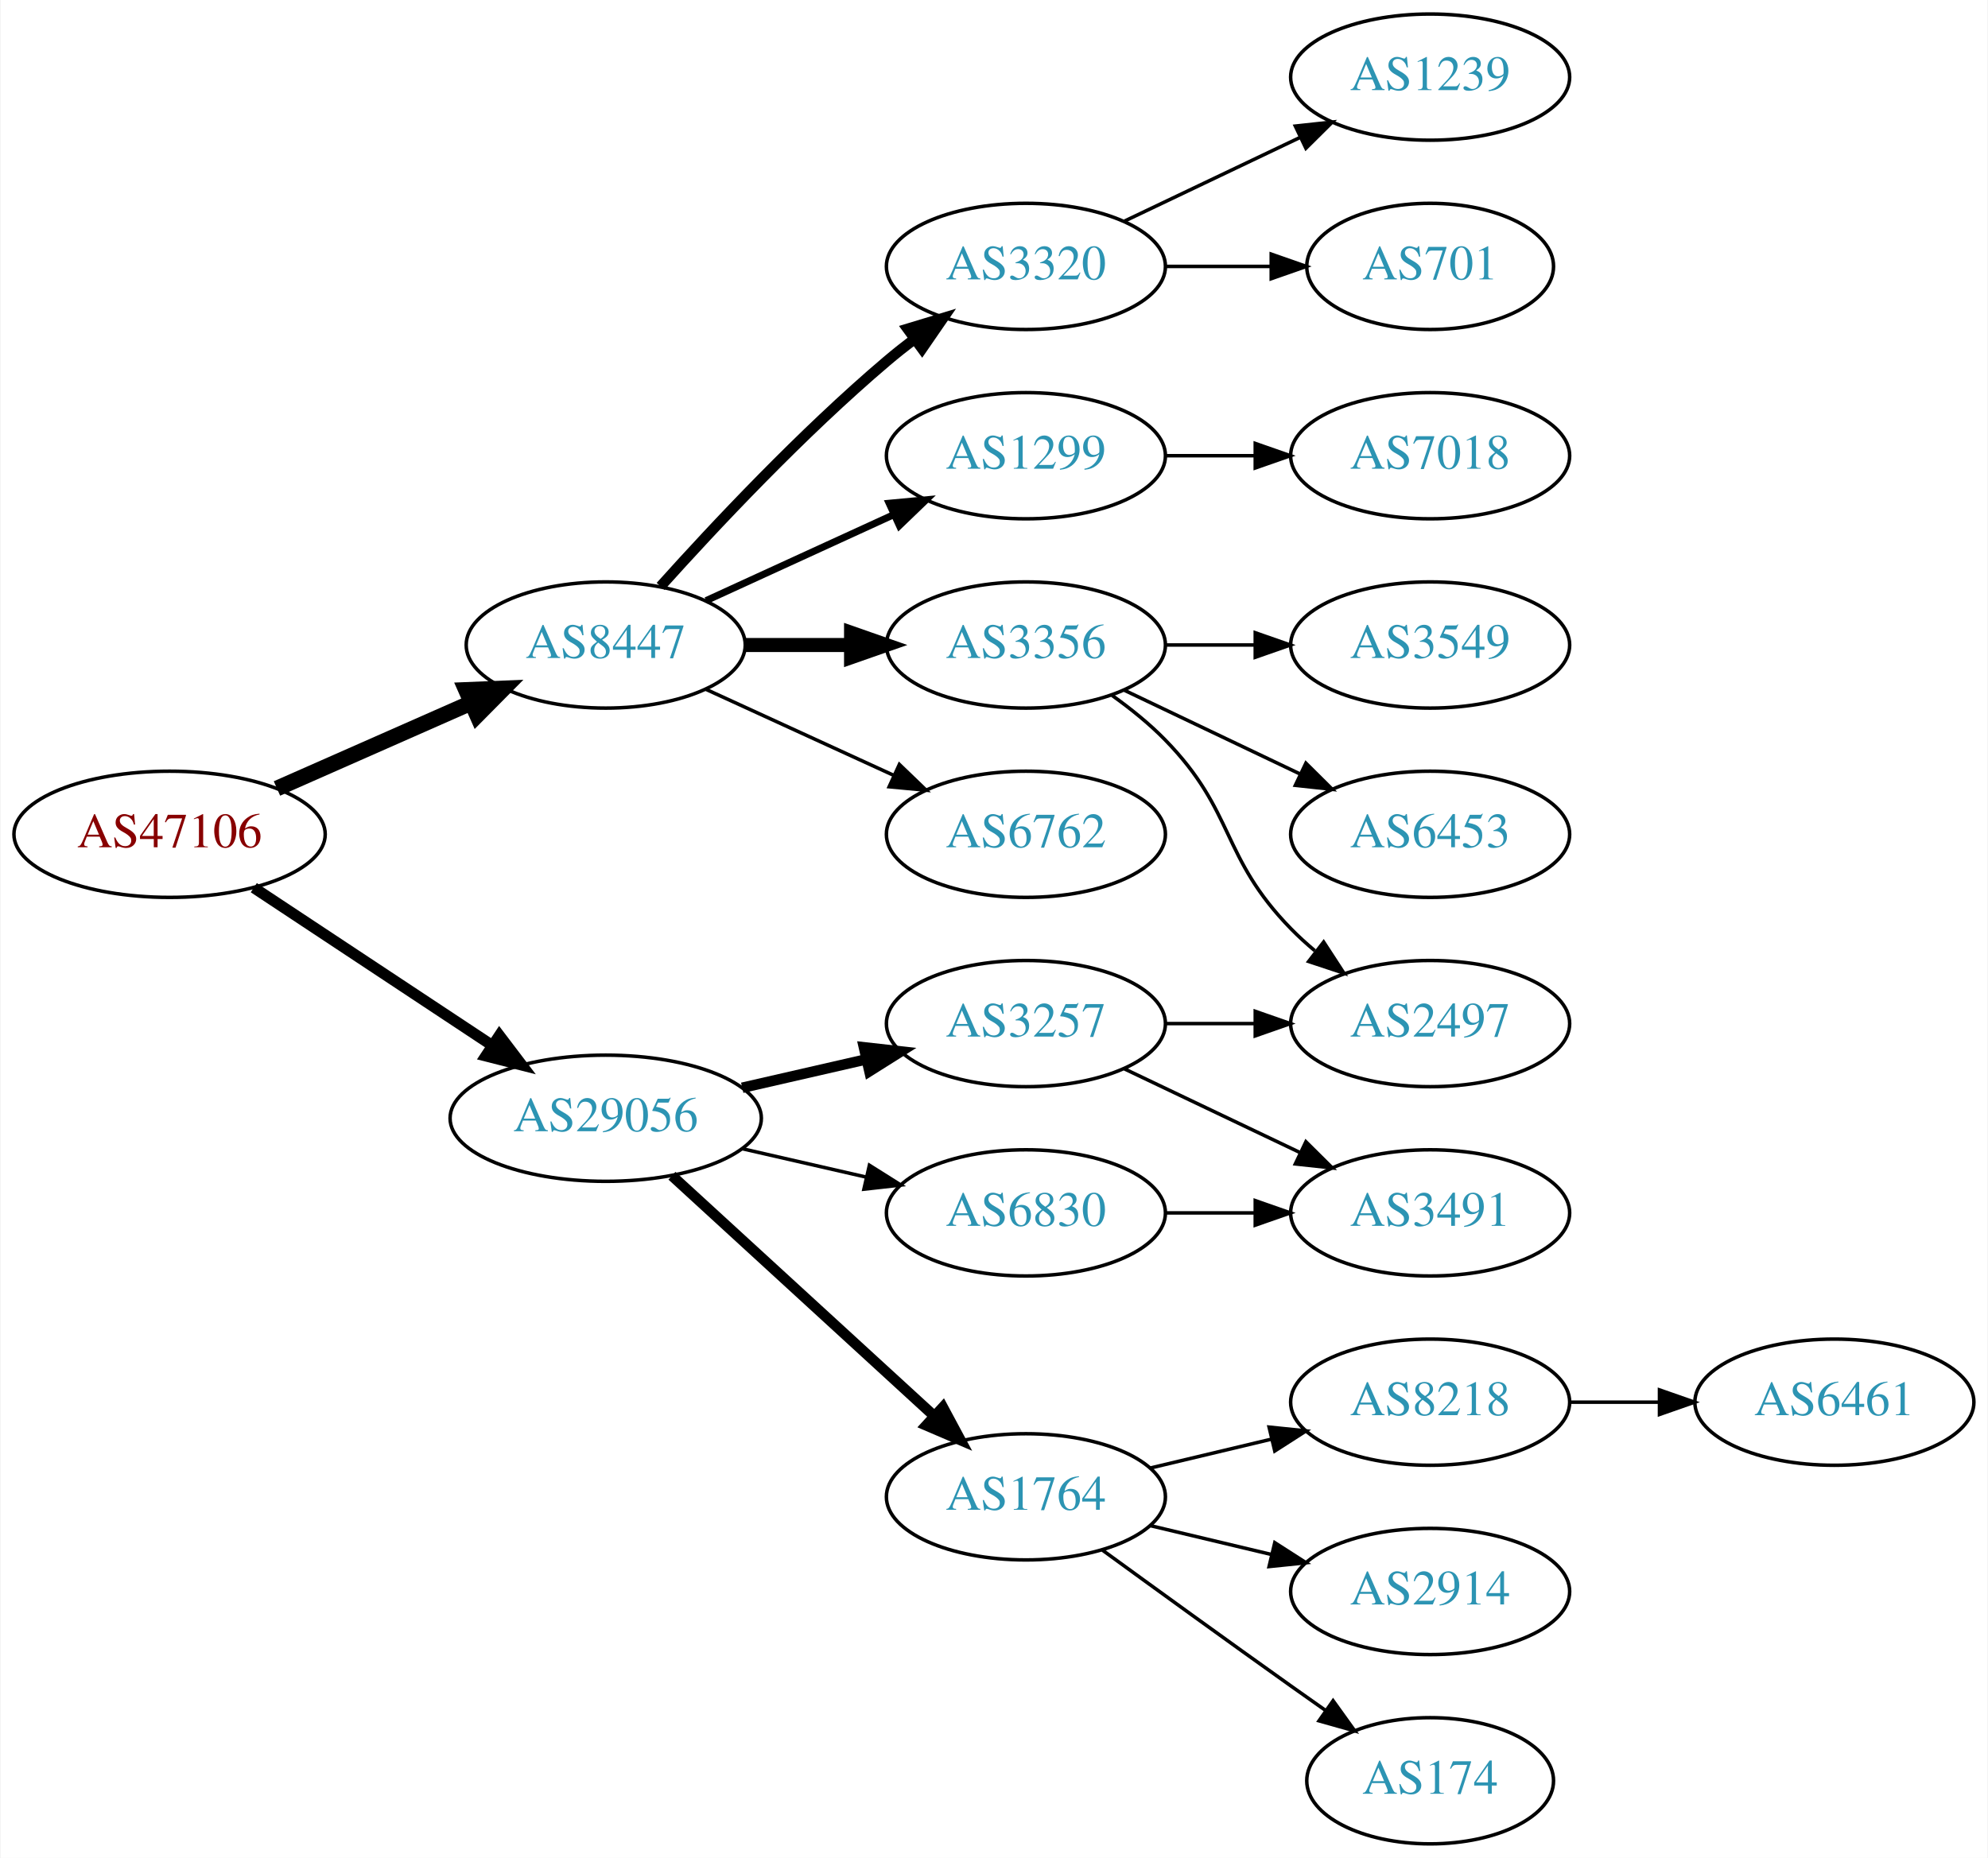
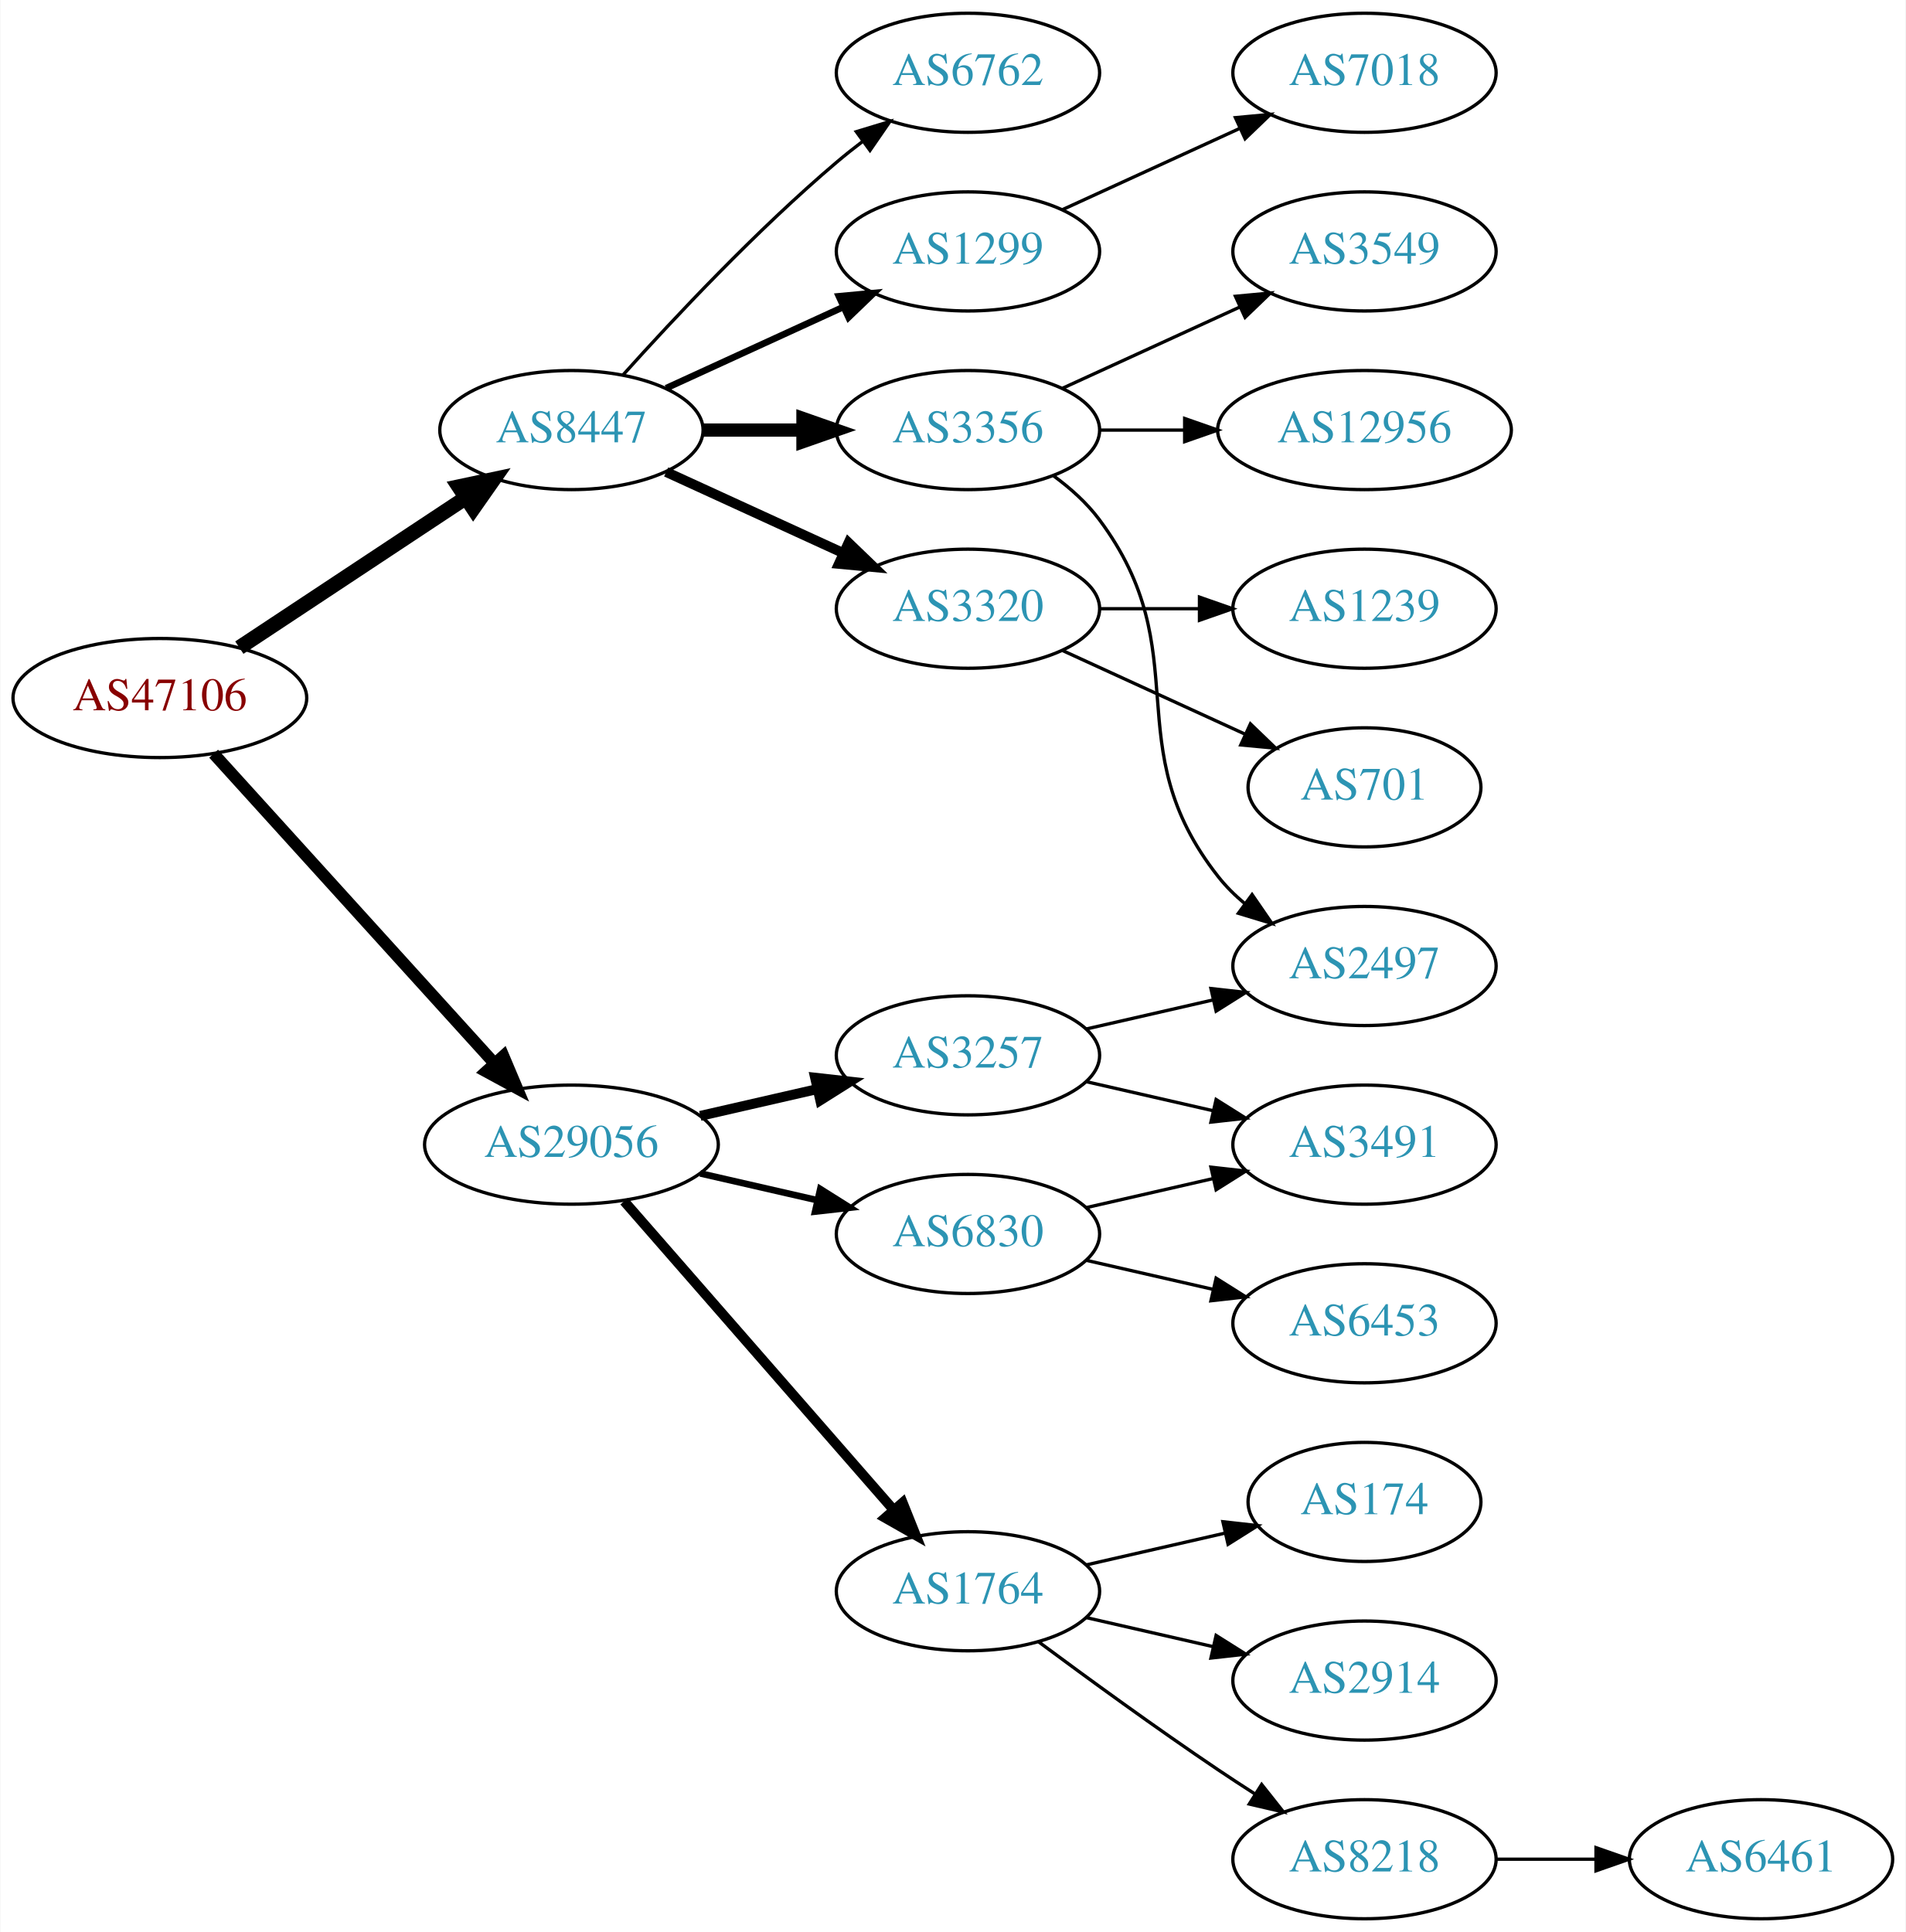
- <svg xmlns="http://www.w3.org/2000/svg" xmlns:xlink="http://www.w3.org/1999/xlink" width="567pt" height="530pt" viewBox="0.00 0.00 566.66 530.00">
-   <g id="graph0" class="graph" transform="scale(1 1) rotate(0) translate(4 526)">
-     <polygon fill="white" stroke="none" points="-4,4 -4,-526 562.663,-526 562.663,4 -4,4" />
+ <svg xmlns="http://www.w3.org/2000/svg" xmlns:xlink="http://www.w3.org/1999/xlink" width="576pt" height="584pt" viewBox="0.00 0.00 575.76 584.00">
+   <g id="graph0" class="graph" transform="scale(1 1) rotate(0) translate(4 580)">
+     <polygon fill="white" stroke="none" points="-4,4 -4,-580 571.762,-580 571.762,4 -4,4" />
    <g id="node1" class="node">
      <g id="a_node1">
        <a xlink:href="/asn/47106" xlink:title="AS47106 ~ Anton Paar GmbH [AT]">
-           <ellipse fill="#ffffff" stroke="black" cx="44.196" cy="-288" rx="44.393" ry="18" />
-           <text text-anchor="middle" x="44.196" y="-284.3" font-family="Times,serif" font-size="14.00" fill="#880000">AS47106</text>
+           <ellipse fill="#ffffff" stroke="black" cx="44.196" cy="-369" rx="44.393" ry="18" />
+           <text text-anchor="middle" x="44.196" y="-365.3" font-family="Times,serif" font-size="14.00" fill="#880000">AS47106</text>
        </a>
      </g>
    </g>
    <g id="node2" class="node">
      <g id="a_node2">
        <a xlink:href="/asn/8447" xlink:title="AS8447 ~ A1 Telekom Austria AG [AT]">
-           <ellipse fill="#ffffff" stroke="black" cx="168.588" cy="-342" rx="39.794" ry="18" />
-           <text text-anchor="middle" x="168.588" y="-338.3" font-family="Times,serif" font-size="14.00" fill="#2c94b3">AS8447</text>
+           <ellipse fill="#ffffff" stroke="black" cx="168.588" cy="-450" rx="39.794" ry="18" />
+           <text text-anchor="middle" x="168.588" y="-446.3" font-family="Times,serif" font-size="14.00" fill="#2c94b3">AS8447</text>
        </a>
      </g>
    </g>
    <g id="edge1" class="edge">
-       <path fill="none" stroke="black" stroke-width="4.5" d="M74.824,-301.072C91.418,-308.393 112.278,-317.597 130.011,-325.421" />
-       <polygon fill="black" stroke="black" stroke-width="4.5" points="128.756,-329.171 139.495,-329.605 131.935,-321.966 128.756,-329.171" />
+       <path fill="none" stroke="black" stroke-width="4.5" d="M68.217,-384.235C87.571,-397.044 115.406,-415.466 136.696,-429.555" />
+       <polygon fill="black" stroke="black" stroke-width="4.5" points="134.572,-432.871 145.084,-435.107 138.918,-426.304 134.572,-432.871" />
    </g>
    <g id="node3" class="node">
      <g id="a_node3">
        <a xlink:href="/asn/29056" xlink:title="AS29056 ~ Citycom Telekommunikation GmbH [AT]">
-           <ellipse fill="#ffffff" stroke="black" cx="168.588" cy="-207" rx="44.393" ry="18" />
-           <text text-anchor="middle" x="168.588" y="-203.3" font-family="Times,serif" font-size="14.00" fill="#2c94b3">AS29056</text>
+           <ellipse fill="#ffffff" stroke="black" cx="168.588" cy="-234" rx="44.393" ry="18" />
+           <text text-anchor="middle" x="168.588" y="-230.3" font-family="Times,serif" font-size="14.00" fill="#2c94b3">AS29056</text>
        </a>
      </g>
    </g>
    <g id="edge2" class="edge">
-       <path fill="none" stroke="black" stroke-width="3.15" d="M68.217,-272.765C87.449,-260.037 115.056,-241.766 136.294,-227.711" />
-       <polygon fill="black" stroke="black" stroke-width="3.15" points="138.263,-230.605 144.67,-222.167 134.4,-224.767 138.263,-230.605" />
+       <path fill="none" stroke="black" stroke-width="3.6" d="M60.45,-352.175C81.796,-328.63 120.718,-285.698 145.31,-258.574" />
+       <polygon fill="black" stroke="black" stroke-width="3.6" points="148.019,-260.796 152.142,-251.037 142.833,-256.095 148.019,-260.796" />
    </g>
    <g id="node4" class="node">
      <g id="a_node4">
        <a xlink:href="/asn/1299" xlink:title="AS1299 ~ Telia Carrier [EU]">
-           <ellipse fill="#ffffff" stroke="black" cx="288.431" cy="-396" rx="39.794" ry="18" />
-           <text text-anchor="middle" x="288.431" y="-392.3" font-family="Times,serif" font-size="14.00" fill="#2c94b3">AS1299</text>
+           <ellipse fill="#ffffff" stroke="black" cx="288.431" cy="-504" rx="39.794" ry="18" />
+           <text text-anchor="middle" x="288.431" y="-500.3" font-family="Times,serif" font-size="14.00" fill="#2c94b3">AS1299</text>
        </a>
      </g>
    </g>
    <g id="edge3" class="edge">
-       <path fill="none" stroke="black" stroke-width="2" d="M197.217,-354.661C213.174,-361.973 233.445,-371.261 250.727,-379.181" />
-       <polygon fill="black" stroke="black" stroke-width="2" points="249.426,-382.435 259.975,-383.419 252.342,-376.071 249.426,-382.435" />
+       <path fill="none" stroke="black" stroke-width="2" d="M197.217,-462.661C213.174,-469.973 233.445,-479.261 250.727,-487.181" />
+       <polygon fill="black" stroke="black" stroke-width="2" points="249.426,-490.435 259.975,-491.419 252.342,-484.071 249.426,-490.435" />
    </g>
    <g id="node5" class="node">
      <g id="a_node5">
        <a xlink:href="/asn/3356" xlink:title="AS3356 ~ Level 3 Parent, LLC [US]">
-           <ellipse fill="#ffffff" stroke="black" cx="288.431" cy="-342" rx="39.794" ry="18" />
-           <text text-anchor="middle" x="288.431" y="-338.3" font-family="Times,serif" font-size="14.00" fill="#2c94b3">AS3356</text>
+           <ellipse fill="#ffffff" stroke="black" cx="288.431" cy="-450" rx="39.794" ry="18" />
+           <text text-anchor="middle" x="288.431" y="-446.3" font-family="Times,serif" font-size="14.00" fill="#2c94b3">AS3356</text>
        </a>
      </g>
    </g>
    <g id="edge4" class="edge">
-       <path fill="none" stroke="black" stroke-width="4" d="M208.501,-342C218.054,-342 228.404,-342 238.367,-342" />
-       <polygon fill="black" stroke="black" stroke-width="4" points="238.559,-345.5 248.559,-342 238.559,-338.5 238.559,-345.5" />
+       <path fill="none" stroke="black" stroke-width="4" d="M208.501,-450C218.054,-450 228.404,-450 238.367,-450" />
+       <polygon fill="black" stroke="black" stroke-width="4" points="238.559,-453.5 248.559,-450 238.559,-446.5 238.559,-453.5" />
    </g>
    <g id="node6" class="node">
      <g id="a_node6">
-         <a xlink:href="/asn/6762" xlink:title="AS6762 ~ TELECOM ITALIA SPARKLE S.p.A. [IT]">
-           <ellipse fill="#ffffff" stroke="black" cx="288.431" cy="-288" rx="39.794" ry="18" />
-           <text text-anchor="middle" x="288.431" y="-284.3" font-family="Times,serif" font-size="14.00" fill="#2c94b3">AS6762</text>
+         <a xlink:href="/asn/3320" xlink:title="AS3320 ~ DTAG [DE]">
+           <ellipse fill="#ffffff" stroke="black" cx="288.431" cy="-396" rx="39.794" ry="18" />
+           <text text-anchor="middle" x="288.431" y="-392.3" font-family="Times,serif" font-size="14.00" fill="#2c94b3">AS3320</text>
        </a>
      </g>
    </g>
    <g id="edge5" class="edge">
-       <path fill="none" stroke="black" d="M197.217,-329.339C213.174,-322.027 233.445,-312.739 250.727,-304.819" />
-       <polygon fill="black" stroke="black" points="252.342,-307.929 259.975,-300.581 249.426,-301.565 252.342,-307.929" />
+       <path fill="none" stroke="black" stroke-width="3" d="M197.217,-437.339C213.174,-430.027 233.445,-420.739 250.727,-412.819" />
+       <polygon fill="black" stroke="black" stroke-width="3" points="252.342,-415.929 259.975,-408.581 249.426,-409.565 252.342,-415.929" />
    </g>
    <g id="node7" class="node">
      <g id="a_node7">
-         <a xlink:href="/asn/3320" xlink:title="AS3320 ~ DTAG [DE]">
-           <ellipse fill="#ffffff" stroke="black" cx="288.431" cy="-450" rx="39.794" ry="18" />
-           <text text-anchor="middle" x="288.431" y="-446.3" font-family="Times,serif" font-size="14.00" fill="#2c94b3">AS3320</text>
+         <a xlink:href="/asn/6762" xlink:title="AS6762 ~ TELECOM ITALIA SPARKLE S.p.A. [IT]">
+           <ellipse fill="#ffffff" stroke="black" cx="288.431" cy="-558" rx="39.794" ry="18" />
+           <text text-anchor="middle" x="288.431" y="-554.3" font-family="Times,serif" font-size="14.00" fill="#2c94b3">AS6762</text>
        </a>
      </g>
    </g>
    <g id="edge6" class="edge">
-       <path fill="none" stroke="black" stroke-width="3" d="M184.234,-358.725C199.535,-375.765 224.632,-402.523 248.784,-423 251.281,-425.117 253.942,-427.232 256.653,-429.293" />
-       <polygon fill="black" stroke="black" stroke-width="3" points="254.69,-432.194 264.83,-435.266 258.819,-426.541 254.69,-432.194" />
+       <path fill="none" stroke="black" d="M184.234,-466.725C199.535,-483.765 224.632,-510.523 248.784,-531 251.281,-533.117 253.942,-535.232 256.653,-537.293" />
+       <polygon fill="black" stroke="black" points="254.69,-540.194 264.83,-543.266 258.819,-534.541 254.69,-540.194" />
    </g>
    <g id="node14" class="node">
      <g id="a_node14">
        <a xlink:href="/asn/1764" xlink:title="AS1764 ~ NEXTLAYER-AS [AT]">
          <ellipse fill="#ffffff" stroke="black" cx="288.431" cy="-99" rx="39.794" ry="18" />
          <text text-anchor="middle" x="288.431" y="-95.3" font-family="Times,serif" font-size="14.00" fill="#2c94b3">AS1764</text>
        </a>
      </g>
    </g>
    <g id="edge13" class="edge">
-       <path fill="none" stroke="black" stroke-width="3" d="M187.486,-190.597C207.414,-172.333 239.772,-142.678 262.249,-122.079" />
-       <polygon fill="black" stroke="black" stroke-width="3" points="264.743,-124.54 269.751,-115.203 260.014,-119.38 264.743,-124.54" />
+       <path fill="none" stroke="black" stroke-width="3" d="M184.513,-216.902C205.056,-193.369 242.175,-150.845 265.771,-123.813" />
+       <polygon fill="black" stroke="black" stroke-width="3" points="268.688,-125.794 272.627,-115.959 263.414,-121.191 268.688,-125.794" />
    </g>
    <g id="node15" class="node">
      <g id="a_node15">
-         <a xlink:href="/asn/3257" xlink:title="AS3257 ~ GTT [DE]">
-           <ellipse fill="#ffffff" stroke="black" cx="288.431" cy="-234" rx="39.794" ry="18" />
-           <text text-anchor="middle" x="288.431" y="-230.3" font-family="Times,serif" font-size="14.00" fill="#2c94b3">AS3257</text>
+         <a xlink:href="/asn/6830" xlink:title="AS6830 ~ LGI-UPC [AT]">
+           <ellipse fill="#ffffff" stroke="black" cx="288.431" cy="-207" rx="39.794" ry="18" />
+           <text text-anchor="middle" x="288.431" y="-203.3" font-family="Times,serif" font-size="14.00" fill="#2c94b3">AS6830</text>
        </a>
      </g>
    </g>
    <g id="edge14" class="edge">
-       <path fill="none" stroke="black" stroke-width="3" d="M207.523,-215.692C218.764,-218.267 231.176,-221.111 242.799,-223.774" />
-       <polygon fill="black" stroke="black" stroke-width="3" points="242.232,-227.235 252.761,-226.057 243.795,-220.412 242.232,-227.235" />
+       <path fill="none" stroke="black" stroke-width="2" d="M207.523,-225.308C218.764,-222.733 231.176,-219.889 242.799,-217.226" />
+       <polygon fill="black" stroke="black" stroke-width="2" points="243.795,-220.588 252.761,-214.943 242.232,-213.765 243.795,-220.588" />
    </g>
    <g id="node16" class="node">
      <g id="a_node16">
-         <a xlink:href="/asn/6830" xlink:title="AS6830 ~ LGI-UPC [AT]">
-           <ellipse fill="#ffffff" stroke="black" cx="288.431" cy="-180" rx="39.794" ry="18" />
-           <text text-anchor="middle" x="288.431" y="-176.3" font-family="Times,serif" font-size="14.00" fill="#2c94b3">AS6830</text>
+         <a xlink:href="/asn/3257" xlink:title="AS3257 ~ GTT [DE]">
+           <ellipse fill="#ffffff" stroke="black" cx="288.431" cy="-261" rx="39.794" ry="18" />
+           <text text-anchor="middle" x="288.431" y="-257.3" font-family="Times,serif" font-size="14.00" fill="#2c94b3">AS3257</text>
        </a>
      </g>
    </g>
    <g id="edge15" class="edge">
-       <path fill="none" stroke="black" d="M207.523,-198.308C218.764,-195.733 231.176,-192.889 242.799,-190.226" />
-       <polygon fill="black" stroke="black" points="243.795,-193.588 252.761,-187.943 242.232,-186.765 243.795,-193.588" />
+       <path fill="none" stroke="black" stroke-width="3" d="M207.523,-242.692C218.764,-245.267 231.176,-248.111 242.799,-250.774" />
+       <polygon fill="black" stroke="black" stroke-width="3" points="242.232,-254.235 252.761,-253.057 243.795,-247.412 242.232,-254.235" />
+     </g>
+     <g id="node13" class="node">
+       <g id="a_node13">
+         <a xlink:href="/asn/7018" xlink:title="AS7018 ~ AT&amp;T Services, Inc. [US]">
+           <ellipse fill="#ffffff" stroke="black" cx="408.273" cy="-558" rx="39.794" ry="18" />
+           <text text-anchor="middle" x="408.273" y="-554.3" font-family="Times,serif" font-size="14.00" fill="#2c94b3">AS7018</text>
+         </a>
+       </g>
+     </g>
+     <g id="edge12" class="edge">
+       <path fill="none" stroke="black" d="M317.06,-516.661C333.017,-523.973 353.287,-533.261 370.57,-541.181" />
+       <polygon fill="black" stroke="black" points="369.269,-544.435 379.818,-545.419 372.185,-538.071 369.269,-544.435" />
+     </g>
+     <g id="node8" class="node">
+       <g id="a_node8">
+         <a xlink:href="/asn/3549" xlink:title="AS3549 ~ Level 3 Parent, LLC [US]">
+           <ellipse fill="#ffffff" stroke="black" cx="408.273" cy="-504" rx="39.794" ry="18" />
+           <text text-anchor="middle" x="408.273" y="-500.3" font-family="Times,serif" font-size="14.00" fill="#2c94b3">AS3549</text>
+         </a>
+       </g>
+     </g>
+     <g id="edge7" class="edge">
+       <path fill="none" stroke="black" d="M317.06,-462.661C333.017,-469.973 353.287,-479.261 370.57,-487.181" />
+       <polygon fill="black" stroke="black" points="369.269,-490.435 379.818,-491.419 372.185,-484.071 369.269,-490.435" />
+     </g>
+     <g id="node9" class="node">
+       <g id="a_node9">
+         <a xlink:href="/asn/2497" xlink:title="AS2497 ~ Internet Initiative Japan Inc. [JP]">
+           <ellipse fill="#ffffff" stroke="black" cx="408.273" cy="-288" rx="39.794" ry="18" />
+           <text text-anchor="middle" x="408.273" y="-284.3" font-family="Times,serif" font-size="14.00" fill="#2c94b3">AS2497</text>
+         </a>
+       </g>
+     </g>
+     <g id="edge8" class="edge">
+       <path fill="none" stroke="black" d="M314.362,-436.118C319.438,-432.389 324.356,-427.984 328.077,-423 358.349,-382.458 332.779,-354.754 364.077,-315 366.402,-312.047 369.146,-309.33 372.105,-306.853" />
+       <polygon fill="black" stroke="black" points="374.298,-309.585 380.302,-300.855 370.165,-303.936 374.298,-309.585" />
+     </g>
+     <g id="node10" class="node">
+       <g id="a_node10">
+         <a xlink:href="/asn/12956" xlink:title="AS12956 ~ TELXIUS [ES]">
+           <ellipse fill="#ffffff" stroke="black" cx="408.273" cy="-450" rx="44.393" ry="18" />
+           <text text-anchor="middle" x="408.273" y="-446.3" font-family="Times,serif" font-size="14.00" fill="#2c94b3">AS12956</text>
+         </a>
+       </g>
+     </g>
+     <g id="edge9" class="edge">
+       <path fill="none" stroke="black" d="M328.343,-450C336.446,-450 345.121,-450 353.648,-450" />
+       <polygon fill="black" stroke="black" points="353.925,-453.5 363.925,-450 353.925,-446.5 353.925,-453.5" />
    </g>
    <g id="node11" class="node">
      <g id="a_node11">
-         <a xlink:href="/asn/7018" xlink:title="AS7018 ~ AT&amp;T Services, Inc. [US]">
-           <ellipse fill="#ffffff" stroke="black" cx="403.724" cy="-396" rx="39.794" ry="18" />
-           <text text-anchor="middle" x="403.724" y="-392.3" font-family="Times,serif" font-size="14.00" fill="#2c94b3">AS7018</text>
+         <a xlink:href="/asn/1239" xlink:title="AS1239 ~ Sprint [US]">
+           <ellipse fill="#ffffff" stroke="black" cx="408.273" cy="-396" rx="39.794" ry="18" />
+           <text text-anchor="middle" x="408.273" y="-392.3" font-family="Times,serif" font-size="14.00" fill="#2c94b3">AS1239</text>
        </a>
      </g>
    </g>
    <g id="edge10" class="edge">
-       <path fill="none" stroke="black" d="M328.103,-396C336.306,-396 345.07,-396 353.602,-396" />
-       <polygon fill="black" stroke="black" points="353.841,-399.5 363.841,-396 353.841,-392.5 353.841,-399.5" />
-     </g>
-     <g id="node8" class="node">
-       <g id="a_node8">
-         <a xlink:href="/asn/6453" xlink:title="AS6453 ~ TATA COMMUNICATIONS (AMERICA) INC [US]">
-           <ellipse fill="#ffffff" stroke="black" cx="403.724" cy="-288" rx="39.794" ry="18" />
-           <text text-anchor="middle" x="403.724" y="-284.3" font-family="Times,serif" font-size="14.00" fill="#2c94b3">AS6453</text>
-         </a>
-       </g>
-     </g>
-     <g id="edge7" class="edge">
-       <path fill="none" stroke="black" d="M316.567,-329.066C331.561,-321.919 350.382,-312.948 366.605,-305.215" />
-       <polygon fill="black" stroke="black" points="368.288,-308.291 375.809,-300.829 365.276,-301.972 368.288,-308.291" />
-     </g>
-     <g id="node9" class="node">
-       <g id="a_node9">
-         <a xlink:href="/asn/3549" xlink:title="AS3549 ~ Level 3 Parent, LLC [US]">
-           <ellipse fill="#ffffff" stroke="black" cx="403.724" cy="-342" rx="39.794" ry="18" />
-           <text text-anchor="middle" x="403.724" y="-338.3" font-family="Times,serif" font-size="14.00" fill="#2c94b3">AS3549</text>
-         </a>
-       </g>
-     </g>
-     <g id="edge8" class="edge">
-       <path fill="none" stroke="black" d="M328.103,-342C336.306,-342 345.07,-342 353.602,-342" />
-       <polygon fill="black" stroke="black" points="353.841,-345.5 363.841,-342 353.841,-338.5 353.841,-345.5" />
-     </g>
-     <g id="node10" class="node">
-       <g id="a_node10">
-         <a xlink:href="/asn/2497" xlink:title="AS2497 ~ Internet Initiative Japan Inc. [JP]">
-           <ellipse fill="#ffffff" stroke="black" cx="403.724" cy="-234" rx="39.794" ry="18" />
-           <text text-anchor="middle" x="403.724" y="-230.3" font-family="Times,serif" font-size="14.00" fill="#2c94b3">AS2497</text>
-         </a>
-       </g>
-     </g>
-     <g id="edge9" class="edge">
-       <path fill="none" stroke="black" d="M313.025,-327.611C318.281,-323.852 323.613,-319.563 328.077,-315 348.25,-294.383 343.905,-281.617 364.077,-261 366.17,-258.861 368.453,-256.782 370.83,-254.79" />
-       <polygon fill="black" stroke="black" points="373.349,-257.268 379.13,-248.389 369.074,-251.725 373.349,-257.268" />
+       <path fill="none" stroke="black" d="M328.343,-396C337.897,-396 348.246,-396 358.209,-396" />
+       <polygon fill="black" stroke="black" points="358.402,-399.5 368.402,-396 358.402,-392.5 358.402,-399.5" />
    </g>
    <g id="node12" class="node">
      <g id="a_node12">
        <a xlink:href="/asn/701" xlink:title="AS701 ~ UUNET [US]">
-           <ellipse fill="#ffffff" stroke="black" cx="403.724" cy="-450" rx="35.194" ry="18" />
-           <text text-anchor="middle" x="403.724" y="-446.3" font-family="Times,serif" font-size="14.00" fill="#2c94b3">AS701</text>
+           <ellipse fill="#ffffff" stroke="black" cx="408.273" cy="-342" rx="35.194" ry="18" />
+           <text text-anchor="middle" x="408.273" y="-338.3" font-family="Times,serif" font-size="14.00" fill="#2c94b3">AS701</text>
        </a>
      </g>
    </g>
    <g id="edge11" class="edge">
-       <path fill="none" stroke="black" d="M328.103,-450C337.808,-450 348.299,-450 358.262,-450" />
-       <polygon fill="black" stroke="black" points="358.398,-453.5 368.398,-450 358.398,-446.5 358.398,-453.5" />
-     </g>
-     <g id="node13" class="node">
-       <g id="a_node13">
-         <a xlink:href="/asn/1239" xlink:title="AS1239 ~ Sprint [US]">
-           <ellipse fill="#ffffff" stroke="black" cx="403.724" cy="-504" rx="39.794" ry="18" />
-           <text text-anchor="middle" x="403.724" y="-500.3" font-family="Times,serif" font-size="14.00" fill="#2c94b3">AS1239</text>
-         </a>
-       </g>
-     </g>
-     <g id="edge12" class="edge">
-       <path fill="none" stroke="black" d="M316.567,-462.934C331.561,-470.081 350.382,-479.052 366.605,-486.785" />
-       <polygon fill="black" stroke="black" points="365.276,-490.028 375.809,-491.171 368.288,-483.709 365.276,-490.028" />
+       <path fill="none" stroke="black" d="M317.06,-383.339C333.476,-375.817 354.457,-366.202 372.054,-358.139" />
+       <polygon fill="black" stroke="black" points="373.799,-361.189 381.432,-353.842 370.883,-354.826 373.799,-361.189" />
    </g>
    <g id="node17" class="node">
      <g id="a_node17">
-         <a xlink:href="/asn/174" xlink:title="AS174 ~ Cogent Communications [US]">
-           <ellipse fill="#ffffff" stroke="black" cx="403.724" cy="-18" rx="35.194" ry="18" />
-           <text text-anchor="middle" x="403.724" y="-14.3" font-family="Times,serif" font-size="14.00" fill="#2c94b3">AS174</text>
+         <a xlink:href="/asn/8218" xlink:title="AS8218 ~ legacy Neotelecoms [FR]">
+           <ellipse fill="#ffffff" stroke="black" cx="408.273" cy="-18" rx="39.794" ry="18" />
+           <text text-anchor="middle" x="408.273" y="-14.3" font-family="Times,serif" font-size="14.00" fill="#2c94b3">AS8218</text>
        </a>
      </g>
    </g>
    <g id="edge16" class="edge">
-       <path fill="none" stroke="black" d="M310.279,-83.778C325.213,-72.909 345.827,-57.975 364.077,-45 367.288,-42.718 370.657,-40.339 374.011,-37.982" />
-       <polygon fill="black" stroke="black" points="376.039,-40.834 382.222,-32.23 372.023,-35.101 376.039,-40.834" />
+       <path fill="none" stroke="black" d="M309.761,-83.723C324.623,-72.696 345.368,-57.593 364.077,-45 367.626,-42.611 371.377,-40.161 375.125,-37.758" />
+       <polygon fill="black" stroke="black" points="377.193,-40.591 383.774,-32.288 373.451,-34.675 377.193,-40.591" />
    </g>
    <g id="node18" class="node">
      <g id="a_node18">
-         <a xlink:href="/asn/8218" xlink:title="AS8218 ~ legacy Neotelecoms [FR]">
-           <ellipse fill="#ffffff" stroke="black" cx="403.724" cy="-126" rx="39.794" ry="18" />
-           <text text-anchor="middle" x="403.724" y="-122.3" font-family="Times,serif" font-size="14.00" fill="#2c94b3">AS8218</text>
+         <a xlink:href="/asn/174" xlink:title="AS174 ~ Cogent Communications [US]">
+           <ellipse fill="#ffffff" stroke="black" cx="408.273" cy="-126" rx="35.194" ry="18" />
+           <text text-anchor="middle" x="408.273" y="-122.3" font-family="Times,serif" font-size="14.00" fill="#2c94b3">AS174</text>
        </a>
      </g>
    </g>
    <g id="edge17" class="edge">
-       <path fill="none" stroke="black" d="M324.038,-107.248C334.909,-109.838 347.064,-112.735 358.506,-115.462" />
-       <polygon fill="black" stroke="black" points="357.789,-118.889 368.328,-117.803 359.412,-112.08 357.789,-118.889" />
+       <path fill="none" stroke="black" d="M324.15,-106.955C337.243,-109.955 352.265,-113.396 365.906,-116.522" />
+       <polygon fill="black" stroke="black" points="365.484,-120.016 376.013,-118.838 367.047,-113.193 365.484,-120.016" />
    </g>
    <g id="node19" class="node">
      <g id="a_node19">
        <a xlink:href="/asn/2914" xlink:title="AS2914 ~ NTT America, Inc. [US]">
-           <ellipse fill="#ffffff" stroke="black" cx="403.724" cy="-72" rx="39.794" ry="18" />
-           <text text-anchor="middle" x="403.724" y="-68.3" font-family="Times,serif" font-size="14.00" fill="#2c94b3">AS2914</text>
+           <ellipse fill="#ffffff" stroke="black" cx="408.273" cy="-72" rx="39.794" ry="18" />
+           <text text-anchor="middle" x="408.273" y="-68.3" font-family="Times,serif" font-size="14.00" fill="#2c94b3">AS2914</text>
        </a>
      </g>
    </g>
    <g id="edge18" class="edge">
-       <path fill="none" stroke="black" d="M324.038,-90.752C334.909,-88.162 347.064,-85.265 358.506,-82.538" />
-       <polygon fill="black" stroke="black" points="359.412,-85.92 368.328,-80.197 357.789,-79.111 359.412,-85.92" />
+       <path fill="none" stroke="black" d="M324.15,-91.045C336.15,-88.296 349.771,-85.175 362.463,-82.267" />
+       <polygon fill="black" stroke="black" points="363.429,-85.636 372.395,-79.991 361.866,-78.813 363.429,-85.636" />
+     </g>
+     <g id="node21" class="node">
+       <g id="a_node21">
+         <a xlink:href="/asn/3491" xlink:title="AS3491 ~ PCCW Global, Inc. [US]">
+           <ellipse fill="#ffffff" stroke="black" cx="408.273" cy="-234" rx="39.794" ry="18" />
+           <text text-anchor="middle" x="408.273" y="-230.3" font-family="Times,serif" font-size="14.00" fill="#2c94b3">AS3491</text>
+         </a>
+       </g>
    </g>
    <g id="edge20" class="edge">
-       <path fill="none" stroke="black" d="M328.103,-234C336.306,-234 345.07,-234 353.602,-234" />
-       <polygon fill="black" stroke="black" points="353.841,-237.5 363.841,-234 353.841,-230.5 353.841,-237.5" />
+       <path fill="none" stroke="black" d="M324.15,-214.955C336.15,-217.704 349.771,-220.825 362.463,-223.733" />
+       <polygon fill="black" stroke="black" points="361.866,-227.187 372.395,-226.009 363.429,-220.364 361.866,-227.187" />
+     </g>
+     <g id="node22" class="node">
+       <g id="a_node22">
+         <a xlink:href="/asn/6453" xlink:title="AS6453 ~ TATA COMMUNICATIONS (AMERICA) INC [US]">
+           <ellipse fill="#ffffff" stroke="black" cx="408.273" cy="-180" rx="39.794" ry="18" />
+           <text text-anchor="middle" x="408.273" y="-176.3" font-family="Times,serif" font-size="14.00" fill="#2c94b3">AS6453</text>
+         </a>
+       </g>
+     </g>
+     <g id="edge21" class="edge">
+       <path fill="none" stroke="black" d="M324.15,-199.045C336.15,-196.296 349.771,-193.175 362.463,-190.267" />
+       <polygon fill="black" stroke="black" points="363.429,-193.636 372.395,-187.991 361.866,-186.813 363.429,-193.636" />
+     </g>
+     <g id="edge22" class="edge">
+       <path fill="none" stroke="black" d="M324.15,-268.955C336.15,-271.704 349.771,-274.825 362.463,-277.733" />
+       <polygon fill="black" stroke="black" points="361.866,-281.187 372.395,-280.009 363.429,-274.364 361.866,-281.187" />
+     </g>
+     <g id="edge23" class="edge">
+       <path fill="none" stroke="black" d="M324.15,-253.045C336.15,-250.296 349.771,-247.175 362.463,-244.267" />
+       <polygon fill="black" stroke="black" points="363.429,-247.636 372.395,-241.991 361.866,-240.813 363.429,-247.636" />
    </g>
    <g id="node20" class="node">
      <g id="a_node20">
-         <a xlink:href="/asn/3491" xlink:title="AS3491 ~ PCCW Global, Inc. [US]">
-           <ellipse fill="#ffffff" stroke="black" cx="403.724" cy="-180" rx="39.794" ry="18" />
-           <text text-anchor="middle" x="403.724" y="-176.3" font-family="Times,serif" font-size="14.00" fill="#2c94b3">AS3491</text>
+         <a xlink:href="/asn/6461" xlink:title="AS6461 ~ Zayo Bandwidth [US]">
+           <ellipse fill="#ffffff" stroke="black" cx="528.116" cy="-18" rx="39.794" ry="18" />
+           <text text-anchor="middle" x="528.116" y="-14.3" font-family="Times,serif" font-size="14.00" fill="#2c94b3">AS6461</text>
        </a>
      </g>
    </g>
    <g id="edge19" class="edge">
-       <path fill="none" stroke="black" d="M316.567,-221.066C331.561,-213.919 350.382,-204.948 366.605,-197.215" />
-       <polygon fill="black" stroke="black" points="368.288,-200.291 375.809,-192.829 365.276,-193.972 368.288,-200.291" />
-     </g>
-     <g id="edge22" class="edge">
-       <path fill="none" stroke="black" d="M328.103,-180C336.306,-180 345.07,-180 353.602,-180" />
-       <polygon fill="black" stroke="black" points="353.841,-183.5 363.841,-180 353.841,-176.5 353.841,-183.5" />
-     </g>
-     <g id="node21" class="node">
-       <g id="a_node21">
-         <a xlink:href="/asn/6461" xlink:title="AS6461 ~ Zayo Bandwidth [US]">
-           <ellipse fill="#ffffff" stroke="black" cx="519.017" cy="-126" rx="39.794" ry="18" />
-           <text text-anchor="middle" x="519.017" y="-122.3" font-family="Times,serif" font-size="14.00" fill="#2c94b3">AS6461</text>
-         </a>
-       </g>
-     </g>
-     <g id="edge21" class="edge">
-       <path fill="none" stroke="black" d="M443.396,-126C451.599,-126 460.363,-126 468.895,-126" />
-       <polygon fill="black" stroke="black" points="469.134,-129.5 479.134,-126 469.134,-122.5 469.134,-129.5" />
+       <path fill="none" stroke="black" d="M448.186,-18C457.739,-18 468.089,-18 478.052,-18" />
+       <polygon fill="black" stroke="black" points="478.244,-21.5 488.244,-18 478.244,-14.5 478.244,-21.5" />
    </g>
  </g>
</svg>
